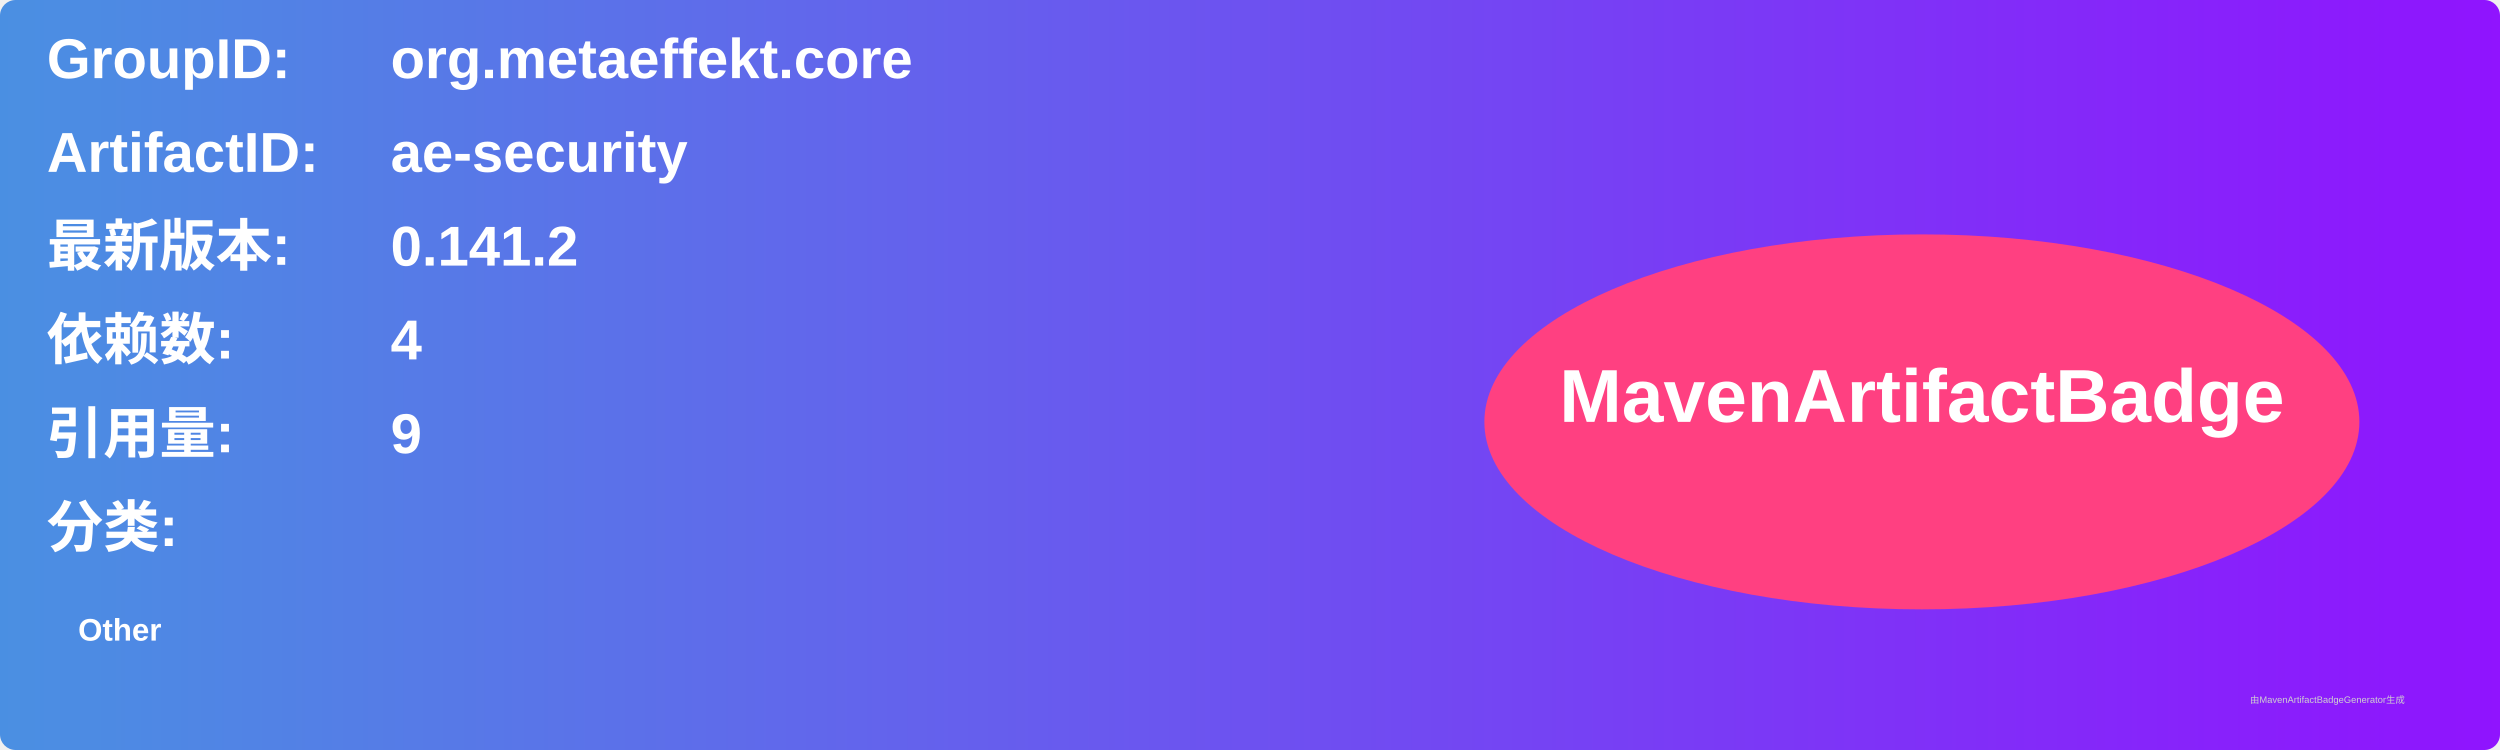
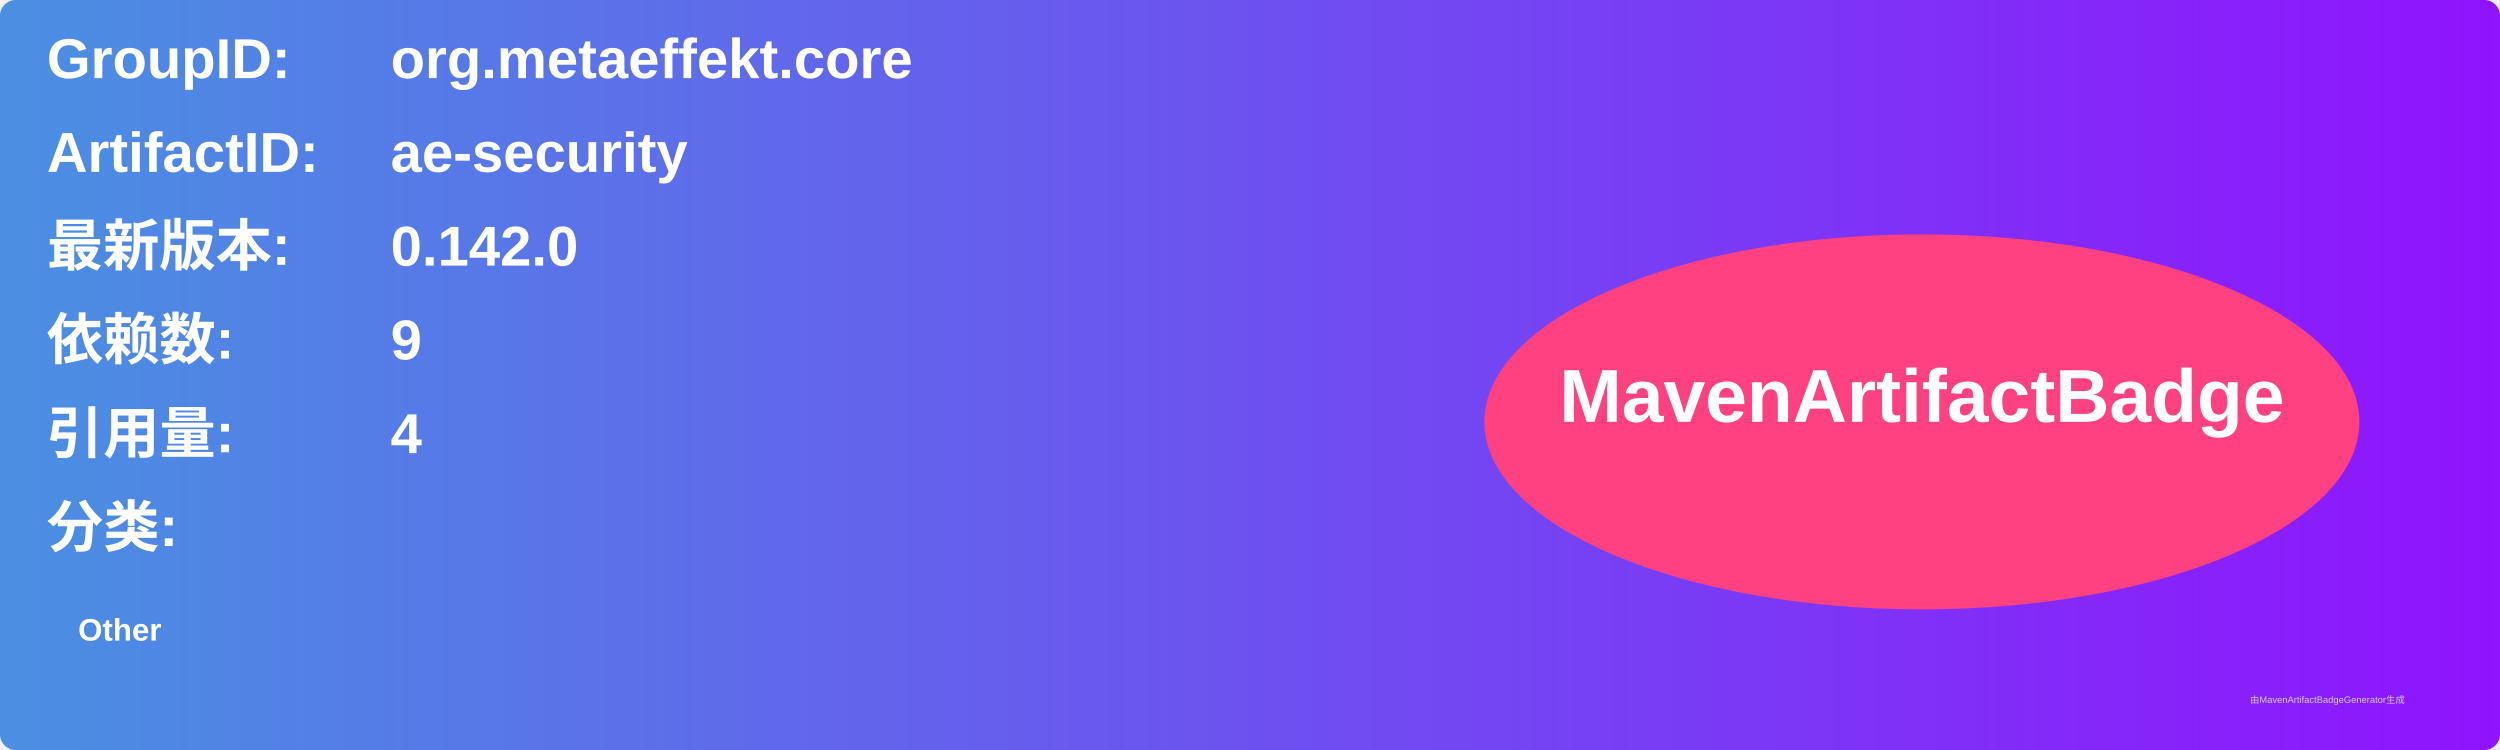
<svg xmlns="http://www.w3.org/2000/svg" width="800" height="240" viewBox="0 0 800 240">
  <linearGradient id="grad" x1="0%" y1="0%" x2="100%" y2="0%">
    <stop offset="0%" stop-color="#4a90e2" />
    <stop offset="100%" stop-color="#9013fe" />
  </linearGradient>
  <rect width="100%" height="100%" rx="5" ry="5" fill="url(#grad)" />
  <g transform="translate(15, 15)">
    <text x="0" y="10" font-family="Arial" font-size="18" fill="white" font-weight="bold" width="260">GroupID:</text>
    <text x="110" y="10" font-family="Arial" font-size="18" fill="white" font-weight="bold" width="460">org.metaeffekt.core</text>
    <text x="0" y="40" font-family="Arial" font-size="18" fill="white" font-weight="bold" width="260">ArtifactID:</text>
    <text x="110" y="40" font-family="Arial" font-size="18" fill="white" font-weight="bold" width="460">ae-security</text>
    <text x="0" y="70" font-family="Arial" font-size="18" fill="white" font-weight="bold">最新版本:</text>
    <text x="110" y="70" font-family="Arial" font-size="18" fill="white" font-weight="bold">
-       <tspan font-weight="bold">0.141.2</tspan>
+       <tspan font-weight="bold">0.142.0</tspan>
    </text>
    <text x="0" y="100" font-family="Arial" font-size="18" fill="white" font-weight="bold">依赖数: </text>
    <text x="110" y="100" font-family="Arial" font-size="18" fill="white">
-       <tspan font-weight="bold">4</tspan>
+       <tspan font-weight="bold">9</tspan>
    </text>
    <text x="0" y="130" font-family="Arial" font-size="18" fill="white" font-weight="bold">引用量: </text>
    <text x="110" y="130" font-family="Arial" font-size="18" fill="white">
-       <tspan font-weight="bold">9</tspan>
+       <tspan font-weight="bold">4</tspan>
    </text>
    <text x="0" y="160" font-family="Arial" font-size="18" fill="white" font-weight="bold">分类:</text>
    <text x="10" y="190" font-family="Arial" font-size="10" fill="white">
      <tspan font-weight="bold">Other</tspan>
    </text>
    <ellipse cx="600" cy="120" rx="140" ry="60" fill="#ff4081" />
    <text x="600" y="120" text-anchor="middle" font-family="Arial" font-size="24" fill="white" font-weight="bold">MavenArtifactBadge</text>
  </g>
  <text x="720" y="225" font-family="Arial" font-size="3" fill="#d0d0d0">由MavenArtifactBadgeGenerator生成</text>
</svg>
